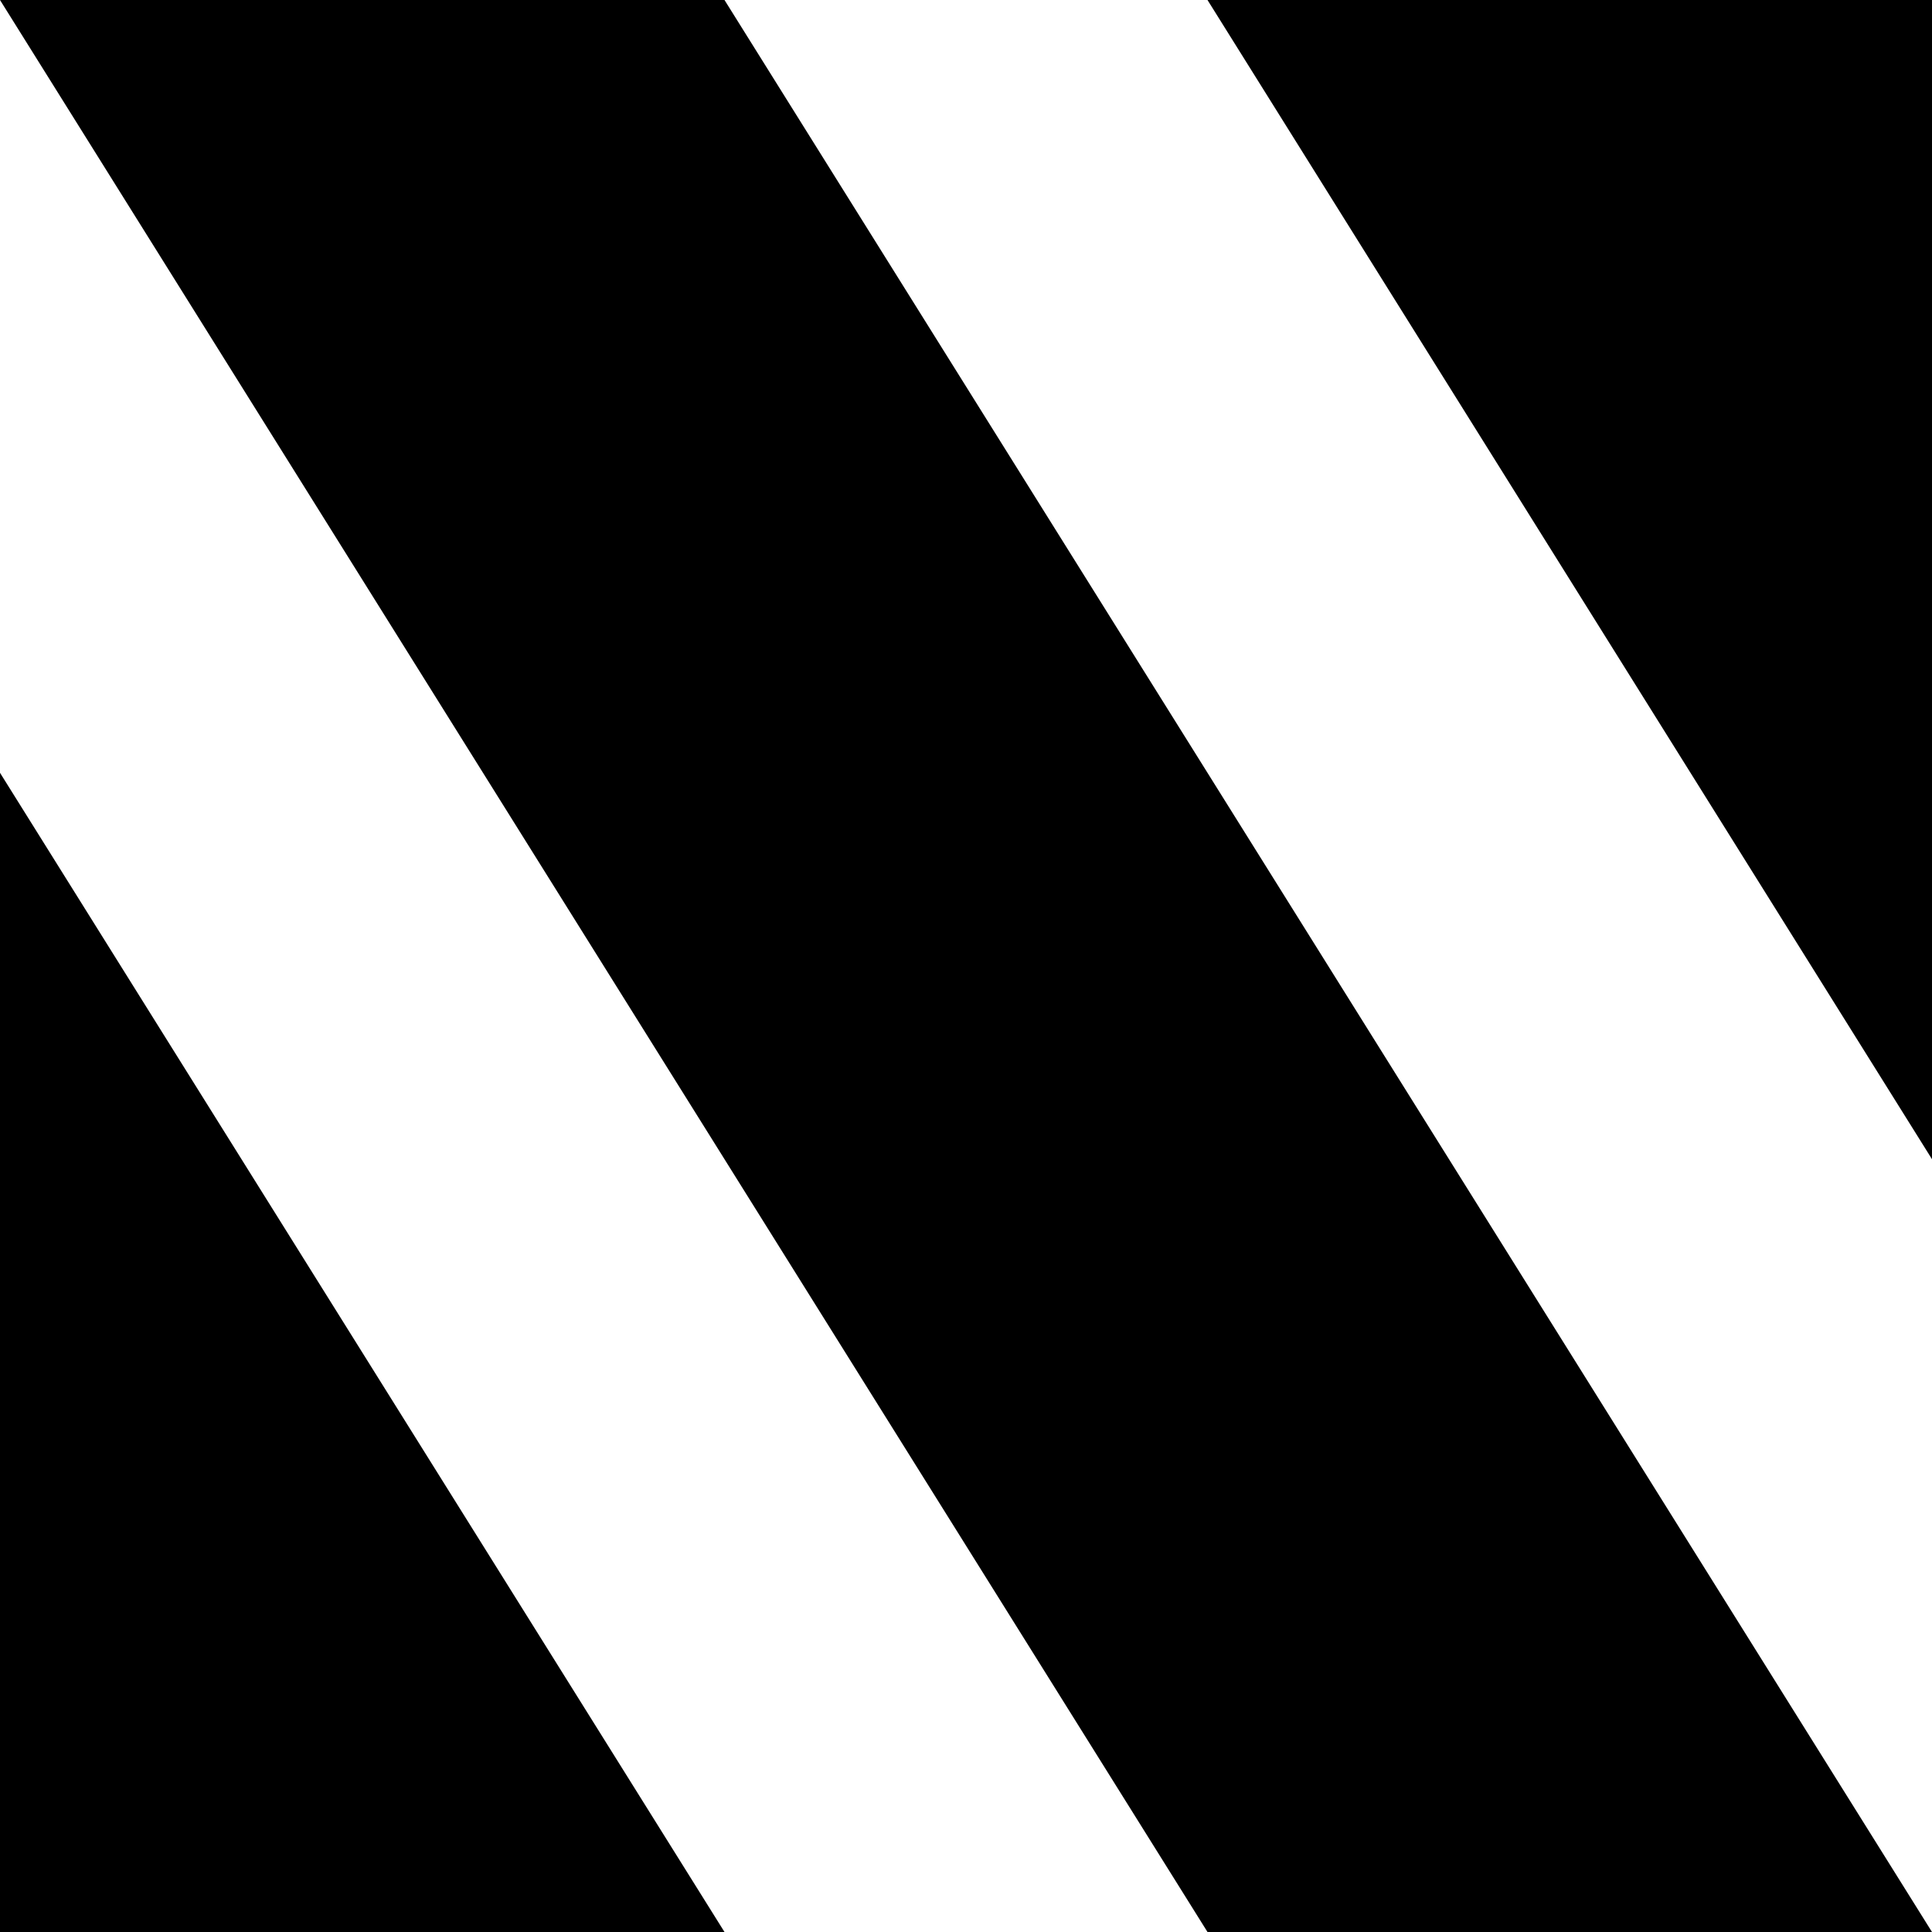
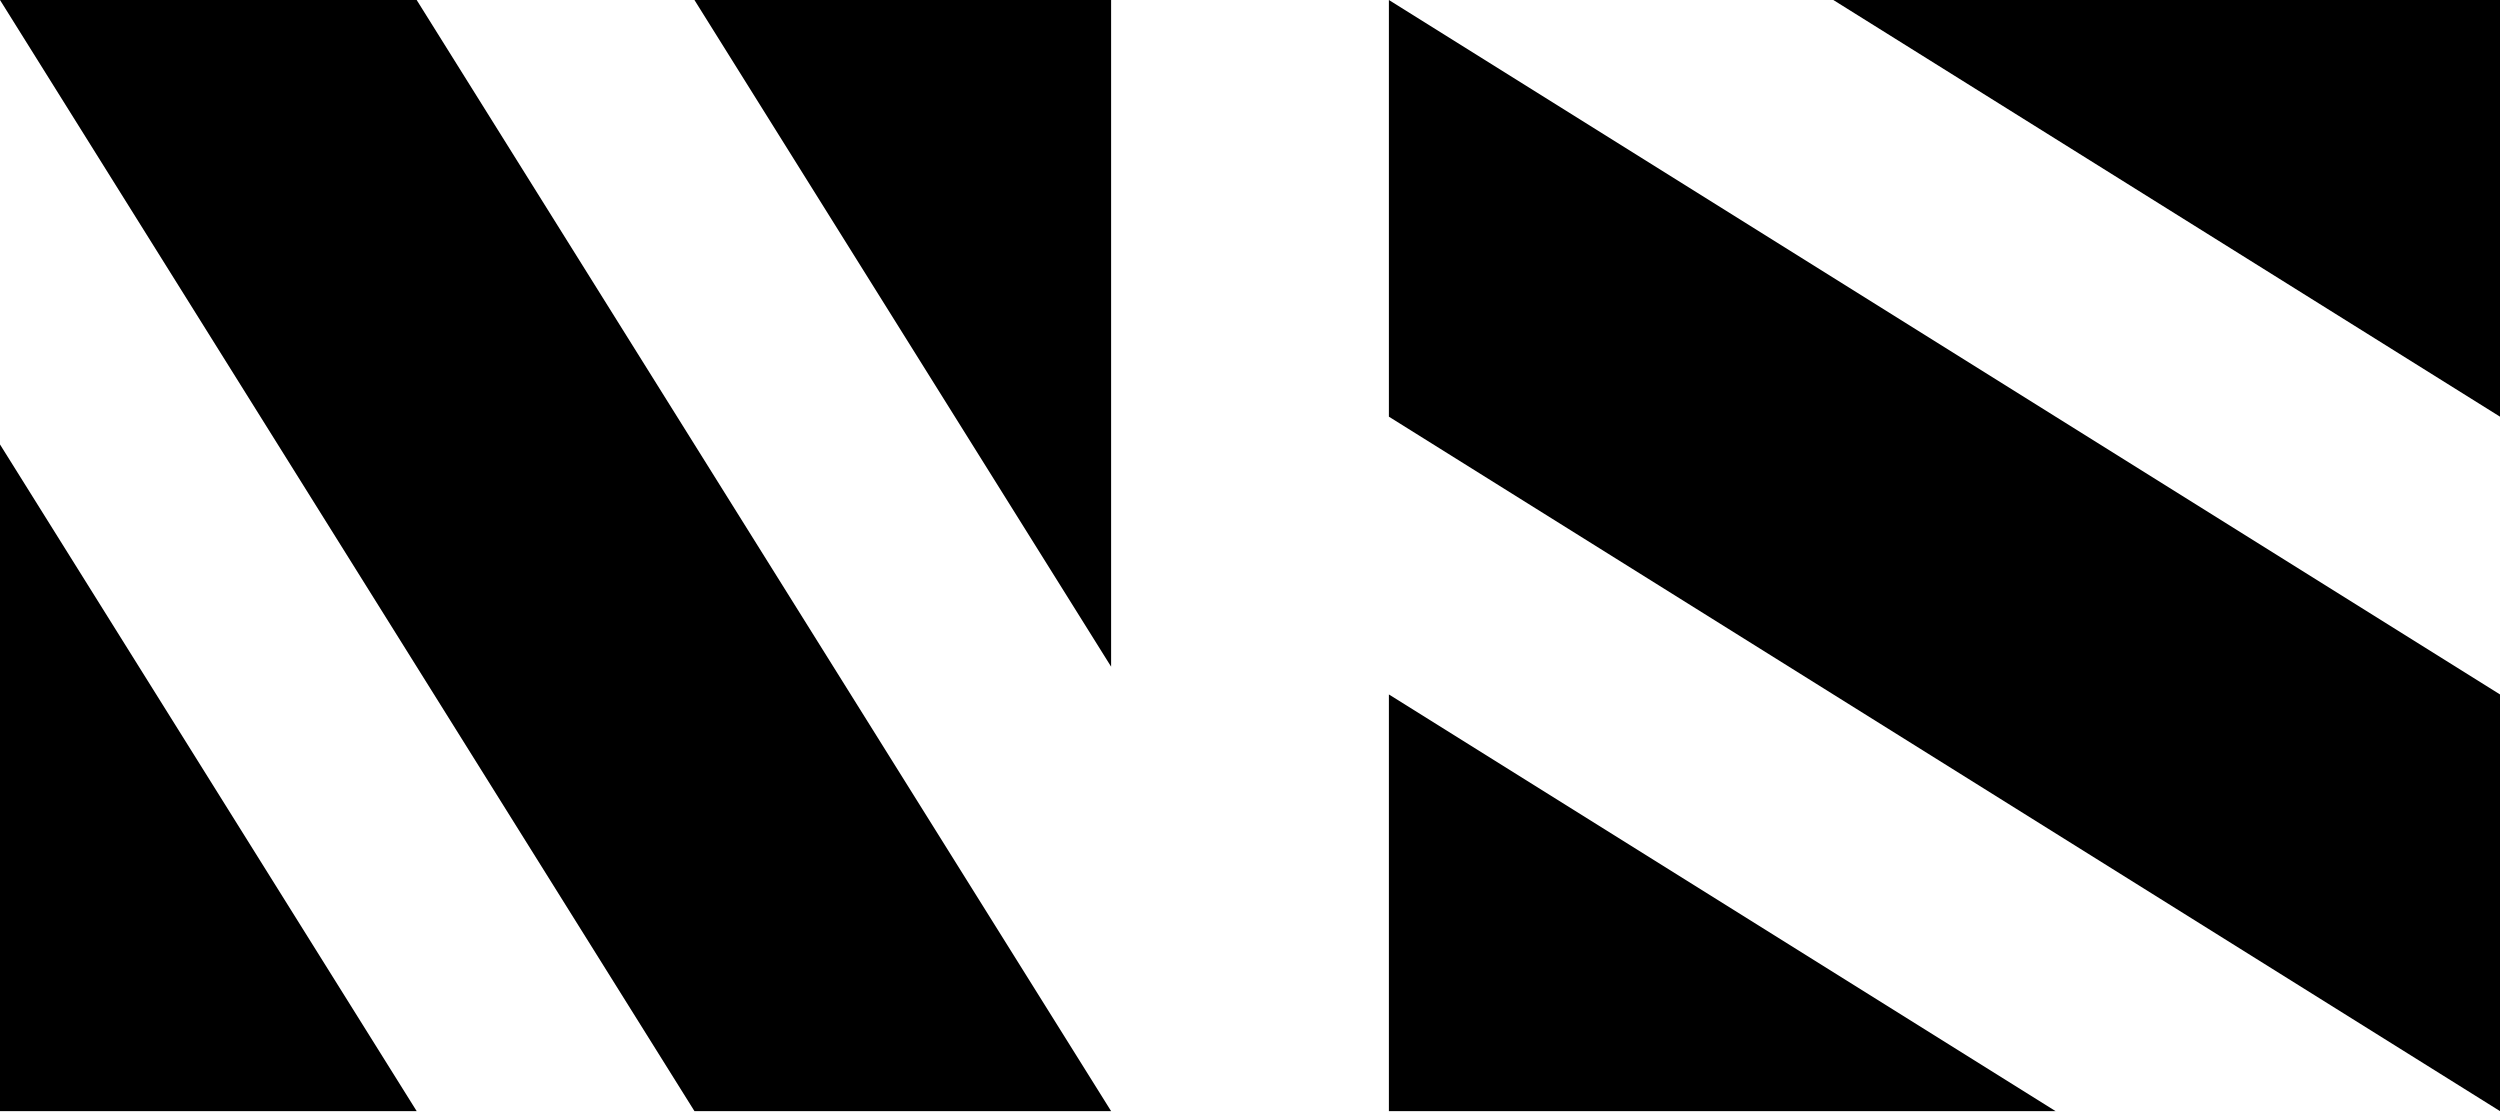
- <svg xmlns="http://www.w3.org/2000/svg" viewBox="0 0 8 8">
-   <path d="M5,8H8L3,0H0M8,4.8V0H5M0,3.2V8H3" />
+ <svg viewBox="0 0 18 8">
+   <path d="M 5,8 H 8 L 3,0 H 0 M 8,4.8 V 0 H 5 M 0,3.2 V 8 h 3" />
+   <path d="M 18,5 V 8 L 10,3 V 0 m 4.8,8 H 10 V 5 M 13.2,0 H 18 v 3" />
</svg>
